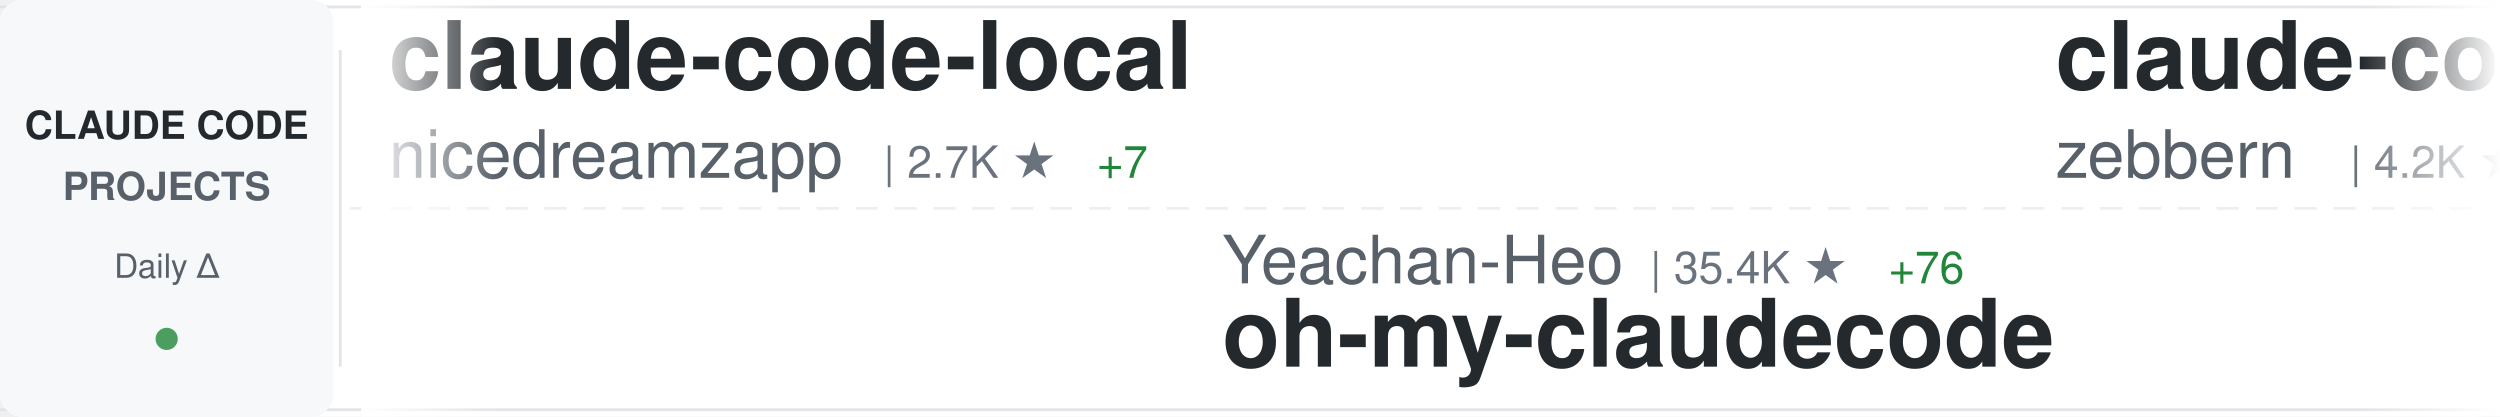
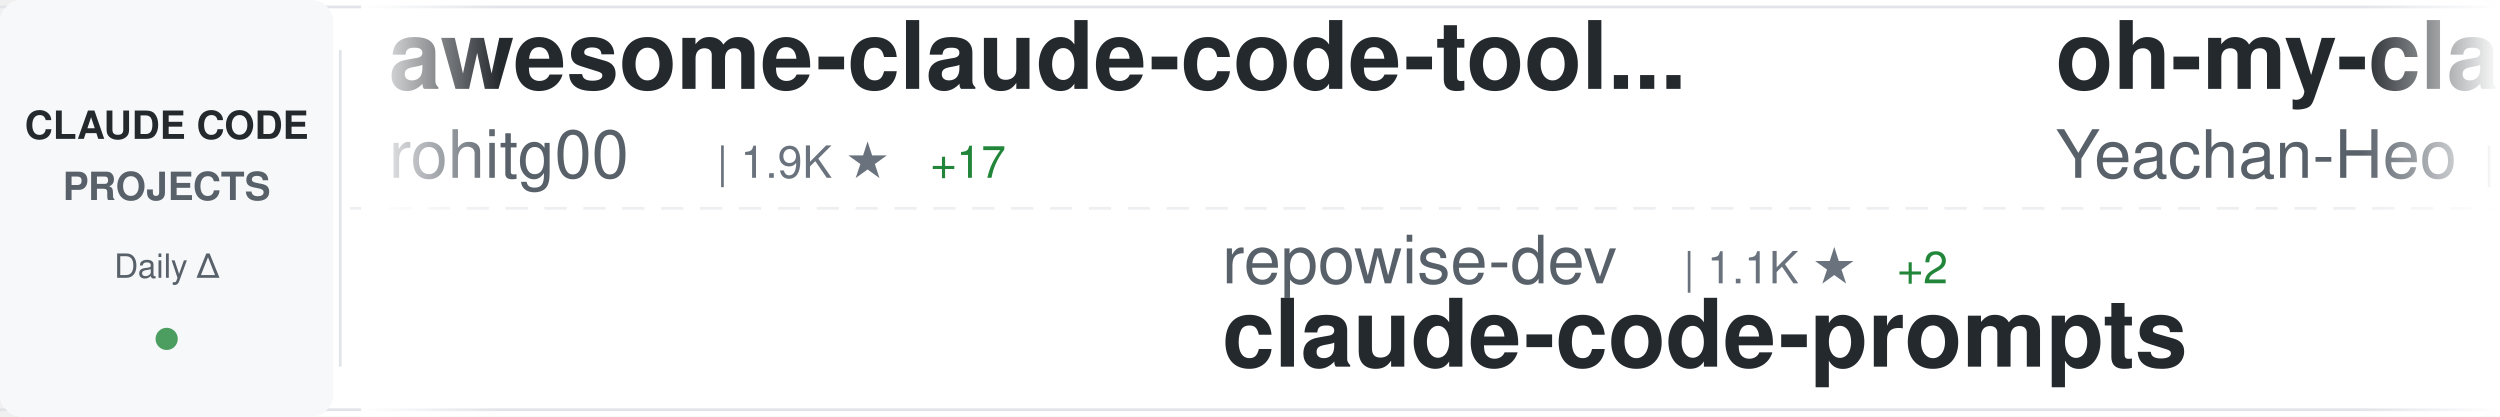
<svg xmlns="http://www.w3.org/2000/svg" width="900" height="150">
  <defs>
    <linearGradient id="awesomeLeftFade" x1="0%" y1="0%" x2="100%" y2="0%">
      <stop offset="0%" style="stop-color:#ffffff;stop-opacity:1" />
      <stop offset="100%" style="stop-color:#ffffff;stop-opacity:0" />
    </linearGradient>
    <linearGradient id="awesomeRightFade" x1="0%" y1="0%" x2="100%" y2="0%">
      <stop offset="0%" style="stop-color:#ffffff;stop-opacity:0" />
      <stop offset="100%" style="stop-color:#ffffff;stop-opacity:1" />
    </linearGradient>
  </defs>
  <rect width="900" height="150" fill="#ffffff" rx="8" />
  <rect x="0" y="2" width="900" height="1" fill="#e1e4e8" />
  <rect x="0" y="147" width="900" height="1" fill="#e1e4e8" />
  <line x1="0" y1="75" x2="900" y2="75" stroke="#e1e4e8" stroke-width="1" stroke-dasharray="8 6" opacity="0.6" />
  <rect x="0" y="0" width="120" height="150" fill="#f6f8fa" rx="8" />
  <text x="60" y="50" font-family="-apple-system, BlinkMacSystemFont, 'Segoe UI', Helvetica, Arial, sans-serif" font-size="14" font-weight="600" fill="#24292e" text-anchor="middle">CLAUDE CODE</text>
  <text x="60" y="72" font-family="-apple-system, BlinkMacSystemFont, 'Segoe UI', Helvetica, Arial, sans-serif" font-size="14" font-weight="600" fill="#586069" text-anchor="middle">PROJECTS</text>
  <text x="60" y="100" font-family="-apple-system, BlinkMacSystemFont, 'Segoe UI', Helvetica, Arial, sans-serif" font-size="12" font-weight="500" fill="#586069" text-anchor="middle">Daily Δ</text>
  <circle cx="60" cy="122" r="4" fill="#22863a" opacity="0.8" />
  <rect x="122" y="18" width="1" height="114" fill="#e1e4e8" />
  <clipPath id="awesomeTickerClip">
    <rect x="130" y="0" width="770" height="150" />
  </clipPath>
  <g clip-path="url(#awesomeTickerClip)">
    <g id="awesomeTickerItems">
      <animateTransform attributeName="transform" attributeType="XML" type="translate" from="0 0" to="-3000 0" dur="54s" repeatCount="indefinite" />
      <g transform="translate(0, 0)">
-         <text x="140" y="32" font-family="-apple-system, BlinkMacSystemFont, 'Segoe UI', Helvetica, Arial, sans-serif" font-size="34" font-weight="600" fill="#24292e">claude-code-local</text>
-         <text x="140" y="64" font-family="-apple-system, BlinkMacSystemFont, 'Segoe UI', Helvetica, Arial, sans-serif" font-size="24" font-weight="400" fill="#586069">nicedreamzapp</text>
-         <text x="318" y="64" font-family="-apple-system, BlinkMacSystemFont, 'Segoe UI', Helvetica, Arial, sans-serif" font-size="16" font-weight="500" fill="#6a737d">| 2.7K ★</text>
-         <text x="395" y="64" font-family="-apple-system, BlinkMacSystemFont, 'Segoe UI', Helvetica, Arial, sans-serif" font-size="16" font-weight="500" fill="#22863a"> +7</text>
+         <text x="140" y="32" font-family="-apple-system, BlinkMacSystemFont, 'Segoe UI', Helvetica, Arial, sans-serif" font-size="34" font-weight="600" fill="#24292e">awesome-claude-code-tool...</text>
+         <text x="140" y="64" font-family="-apple-system, BlinkMacSystemFont, 'Segoe UI', Helvetica, Arial, sans-serif" font-size="24" font-weight="400" fill="#586069">rohitg00</text>
+         <text x="258" y="64" font-family="-apple-system, BlinkMacSystemFont, 'Segoe UI', Helvetica, Arial, sans-serif" font-size="16" font-weight="500" fill="#6a737d">| 1.9K ★</text>
+         <text x="335" y="64" font-family="-apple-system, BlinkMacSystemFont, 'Segoe UI', Helvetica, Arial, sans-serif" font-size="16" font-weight="500" fill="#22863a"> +17</text>
      </g>
      <g transform="translate(300, 0)">
-         <text x="140" y="102" font-family="-apple-system, BlinkMacSystemFont, 'Segoe UI', Helvetica, Arial, sans-serif" font-size="24" font-weight="400" fill="#586069">Yeachan-Heo</text>
-         <text x="294" y="102" font-family="-apple-system, BlinkMacSystemFont, 'Segoe UI', Helvetica, Arial, sans-serif" font-size="16" font-weight="500" fill="#6a737d">| 35.4K ★</text>
-         <text x="380" y="102" font-family="-apple-system, BlinkMacSystemFont, 'Segoe UI', Helvetica, Arial, sans-serif" font-size="16" font-weight="500" fill="#22863a"> +76</text>
-         <text x="140" y="132" font-family="-apple-system, BlinkMacSystemFont, 'Segoe UI', Helvetica, Arial, sans-serif" font-size="34" font-weight="600" fill="#24292e">oh-my-claudecode</text>
+         <text x="140" y="102" font-family="-apple-system, BlinkMacSystemFont, 'Segoe UI', Helvetica, Arial, sans-serif" font-size="24" font-weight="400" fill="#586069">repowise-dev</text>
+         <text x="306" y="102" font-family="-apple-system, BlinkMacSystemFont, 'Segoe UI', Helvetica, Arial, sans-serif" font-size="16" font-weight="500" fill="#6a737d">| 1.1K ★</text>
+         <text x="383" y="102" font-family="-apple-system, BlinkMacSystemFont, 'Segoe UI', Helvetica, Arial, sans-serif" font-size="16" font-weight="500" fill="#22863a"> +2</text>
+         <text x="140" y="132" font-family="-apple-system, BlinkMacSystemFont, 'Segoe UI', Helvetica, Arial, sans-serif" font-size="34" font-weight="600" fill="#24292e">claude-code-prompts</text>
      </g>
      <g transform="translate(600, 0)">
-         <text x="140" y="32" font-family="-apple-system, BlinkMacSystemFont, 'Segoe UI', Helvetica, Arial, sans-serif" font-size="34" font-weight="600" fill="#24292e">claude-code-guide</text>
-         <text x="140" y="64" font-family="-apple-system, BlinkMacSystemFont, 'Segoe UI', Helvetica, Arial, sans-serif" font-size="24" font-weight="400" fill="#586069">zebbern</text>
-         <text x="246" y="64" font-family="-apple-system, BlinkMacSystemFont, 'Segoe UI', Helvetica, Arial, sans-serif" font-size="16" font-weight="500" fill="#6a737d">| 4.2K ★</text>
-         <text x="323" y="64" font-family="-apple-system, BlinkMacSystemFont, 'Segoe UI', Helvetica, Arial, sans-serif" font-size="16" font-weight="500" fill="#22863a"> +5</text>
+         <text x="140" y="32" font-family="-apple-system, BlinkMacSystemFont, 'Segoe UI', Helvetica, Arial, sans-serif" font-size="34" font-weight="600" fill="#24292e">oh-my-claudecode</text>
+         <text x="140" y="64" font-family="-apple-system, BlinkMacSystemFont, 'Segoe UI', Helvetica, Arial, sans-serif" font-size="24" font-weight="400" fill="#586069">Yeachan-Heo</text>
+         <text x="294" y="64" font-family="-apple-system, BlinkMacSystemFont, 'Segoe UI', Helvetica, Arial, sans-serif" font-size="16" font-weight="500" fill="#6a737d">| 35.5K ★</text>
+         <text x="380" y="64" font-family="-apple-system, BlinkMacSystemFont, 'Segoe UI', Helvetica, Arial, sans-serif" font-size="16" font-weight="500" fill="#22863a"> +86</text>
      </g>
      <g transform="translate(900, 0)">
        <text x="140" y="102" font-family="-apple-system, BlinkMacSystemFont, 'Segoe UI', Helvetica, Arial, sans-serif" font-size="24" font-weight="400" fill="#586069">anthropics</text>
-         <text x="282" y="102" font-family="-apple-system, BlinkMacSystemFont, 'Segoe UI', Helvetica, Arial, sans-serif" font-size="16" font-weight="500" fill="#6a737d">| 7.8K ★</text>
-         <text x="359" y="102" font-family="-apple-system, BlinkMacSystemFont, 'Segoe UI', Helvetica, Arial, sans-serif" font-size="16" font-weight="500" fill="#22863a"> +13</text>
-         <text x="140" y="132" font-family="-apple-system, BlinkMacSystemFont, 'Segoe UI', Helvetica, Arial, sans-serif" font-size="34" font-weight="600" fill="#24292e">claude-code-action</text>
+         <text x="282" y="102" font-family="-apple-system, BlinkMacSystemFont, 'Segoe UI', Helvetica, Arial, sans-serif" font-size="16" font-weight="500" fill="#6a737d">| 856 ★</text>
+         <text x="350" y="102" font-family="-apple-system, BlinkMacSystemFont, 'Segoe UI', Helvetica, Arial, sans-serif" font-size="16" font-weight="500" fill="#22863a"> +5</text>
+         <text x="140" y="132" font-family="-apple-system, BlinkMacSystemFont, 'Segoe UI', Helvetica, Arial, sans-serif" font-size="34" font-weight="600" fill="#24292e">claude-code-base-action</text>
      </g>
      <g transform="translate(1200, 0)">
-         <text x="140" y="32" font-family="-apple-system, BlinkMacSystemFont, 'Segoe UI', Helvetica, Arial, sans-serif" font-size="34" font-weight="600" fill="#24292e">claude-plugins-official</text>
-         <text x="140" y="64" font-family="-apple-system, BlinkMacSystemFont, 'Segoe UI', Helvetica, Arial, sans-serif" font-size="24" font-weight="400" fill="#586069">anthropics</text>
-         <text x="282" y="64" font-family="-apple-system, BlinkMacSystemFont, 'Segoe UI', Helvetica, Arial, sans-serif" font-size="16" font-weight="500" fill="#6a737d">| 29.0K ★</text>
-         <text x="368" y="64" font-family="-apple-system, BlinkMacSystemFont, 'Segoe UI', Helvetica, Arial, sans-serif" font-size="16" font-weight="500" fill="#22863a"> +159</text>
+         <text x="140" y="32" font-family="-apple-system, BlinkMacSystemFont, 'Segoe UI', Helvetica, Arial, sans-serif" font-size="34" font-weight="600" fill="#24292e">claude-code-settings</text>
+         <text x="140" y="64" font-family="-apple-system, BlinkMacSystemFont, 'Segoe UI', Helvetica, Arial, sans-serif" font-size="24" font-weight="400" fill="#586069">feiskyer</text>
+         <text x="258" y="64" font-family="-apple-system, BlinkMacSystemFont, 'Segoe UI', Helvetica, Arial, sans-serif" font-size="16" font-weight="500" fill="#6a737d">| 1.5K ★</text>
+         <text x="335" y="64" font-family="-apple-system, BlinkMacSystemFont, 'Segoe UI', Helvetica, Arial, sans-serif" font-size="16" font-weight="500" fill="#22863a"> +3</text>
      </g>
      <g transform="translate(1500, 0)">
-         <text x="140" y="102" font-family="-apple-system, BlinkMacSystemFont, 'Segoe UI', Helvetica, Arial, sans-serif" font-size="24" font-weight="400" fill="#586069">Alishahryar1</text>
-         <text x="306" y="102" font-family="-apple-system, BlinkMacSystemFont, 'Segoe UI', Helvetica, Arial, sans-serif" font-size="16" font-weight="500" fill="#6a737d">| 31.4K ★</text>
-         <text x="392" y="102" font-family="-apple-system, BlinkMacSystemFont, 'Segoe UI', Helvetica, Arial, sans-serif" font-size="16" font-weight="500" fill="#22863a"> +262</text>
-         <text x="140" y="132" font-family="-apple-system, BlinkMacSystemFont, 'Segoe UI', Helvetica, Arial, sans-serif" font-size="34" font-weight="600" fill="#24292e">free-claude-code</text>
+         <text x="140" y="102" font-family="-apple-system, BlinkMacSystemFont, 'Segoe UI', Helvetica, Arial, sans-serif" font-size="24" font-weight="400" fill="#586069">andrew-kramer-inno</text>
+         <text x="378" y="102" font-family="-apple-system, BlinkMacSystemFont, 'Segoe UI', Helvetica, Arial, sans-serif" font-size="16" font-weight="500" fill="#6a737d">| 591 ★</text>
+         <text x="140" y="132" font-family="-apple-system, BlinkMacSystemFont, 'Segoe UI', Helvetica, Arial, sans-serif" font-size="34" font-weight="600" fill="#24292e">claude-code-source-build</text>
      </g>
      <g transform="translate(1800, 0)">
-         <text x="140" y="32" font-family="-apple-system, BlinkMacSystemFont, 'Segoe UI', Helvetica, Arial, sans-serif" font-size="34" font-weight="600" fill="#24292e">claude-code-spec-workflo...</text>
-         <text x="140" y="64" font-family="-apple-system, BlinkMacSystemFont, 'Segoe UI', Helvetica, Arial, sans-serif" font-size="24" font-weight="400" fill="#586069">Pimzino</text>
-         <text x="246" y="64" font-family="-apple-system, BlinkMacSystemFont, 'Segoe UI', Helvetica, Arial, sans-serif" font-size="16" font-weight="500" fill="#6a737d">| 3.8K ★</text>
-         <text x="323" y="64" font-family="-apple-system, BlinkMacSystemFont, 'Segoe UI', Helvetica, Arial, sans-serif" font-size="16" font-weight="500" fill="#22863a"> +2</text>
+         <text x="140" y="32" font-family="-apple-system, BlinkMacSystemFont, 'Segoe UI', Helvetica, Arial, sans-serif" font-size="34" font-weight="600" fill="#24292e">claude-code-infrastructu...</text>
+         <text x="140" y="64" font-family="-apple-system, BlinkMacSystemFont, 'Segoe UI', Helvetica, Arial, sans-serif" font-size="24" font-weight="400" fill="#586069">diet103</text>
+         <text x="246" y="64" font-family="-apple-system, BlinkMacSystemFont, 'Segoe UI', Helvetica, Arial, sans-serif" font-size="16" font-weight="500" fill="#6a737d">| 9.7K ★</text>
+         <text x="323" y="64" font-family="-apple-system, BlinkMacSystemFont, 'Segoe UI', Helvetica, Arial, sans-serif" font-size="16" font-weight="500" fill="#22863a"> +1</text>
      </g>
      <g transform="translate(2100, 0)">
-         <text x="140" y="102" font-family="-apple-system, BlinkMacSystemFont, 'Segoe UI', Helvetica, Arial, sans-serif" font-size="24" font-weight="400" fill="#586069">guanshan</text>
-         <text x="258" y="102" font-family="-apple-system, BlinkMacSystemFont, 'Segoe UI', Helvetica, Arial, sans-serif" font-size="16" font-weight="500" fill="#6a737d">| 60 ★</text>
-         <text x="140" y="132" font-family="-apple-system, BlinkMacSystemFont, 'Segoe UI', Helvetica, Arial, sans-serif" font-size="34" font-weight="600" fill="#24292e">ClaudeCode</text>
+         <text x="140" y="102" font-family="-apple-system, BlinkMacSystemFont, 'Segoe UI', Helvetica, Arial, sans-serif" font-size="24" font-weight="400" fill="#586069">Windy3f3f3f3f</text>
+         <text x="318" y="102" font-family="-apple-system, BlinkMacSystemFont, 'Segoe UI', Helvetica, Arial, sans-serif" font-size="16" font-weight="500" fill="#6a737d">| 2.5K ★</text>
+         <text x="395" y="102" font-family="-apple-system, BlinkMacSystemFont, 'Segoe UI', Helvetica, Arial, sans-serif" font-size="16" font-weight="500" fill="#22863a"> +10</text>
+         <text x="140" y="132" font-family="-apple-system, BlinkMacSystemFont, 'Segoe UI', Helvetica, Arial, sans-serif" font-size="34" font-weight="600" fill="#24292e">how-claude-code-works</text>
      </g>
      <g transform="translate(2400, 0)">
-         <text x="140" y="32" font-family="-apple-system, BlinkMacSystemFont, 'Segoe UI', Helvetica, Arial, sans-serif" font-size="34" font-weight="600" fill="#24292e">ECC</text>
-         <text x="140" y="64" font-family="-apple-system, BlinkMacSystemFont, 'Segoe UI', Helvetica, Arial, sans-serif" font-size="24" font-weight="400" fill="#586069">affaan-m</text>
-         <text x="258" y="64" font-family="-apple-system, BlinkMacSystemFont, 'Segoe UI', Helvetica, Arial, sans-serif" font-size="16" font-weight="500" fill="#6a737d">| 200.8K ★</text>
-         <text x="353" y="64" font-family="-apple-system, BlinkMacSystemFont, 'Segoe UI', Helvetica, Arial, sans-serif" font-size="16" font-weight="500" fill="#22863a"> +1.5K</text>
+         <text x="140" y="32" font-family="-apple-system, BlinkMacSystemFont, 'Segoe UI', Helvetica, Arial, sans-serif" font-size="34" font-weight="600" fill="#24292e">claude-code-harness</text>
+         <text x="140" y="64" font-family="-apple-system, BlinkMacSystemFont, 'Segoe UI', Helvetica, Arial, sans-serif" font-size="24" font-weight="400" fill="#586069">Chachamaru127</text>
+         <text x="318" y="64" font-family="-apple-system, BlinkMacSystemFont, 'Segoe UI', Helvetica, Arial, sans-serif" font-size="16" font-weight="500" fill="#6a737d">| 2.4K ★</text>
+         <text x="395" y="64" font-family="-apple-system, BlinkMacSystemFont, 'Segoe UI', Helvetica, Arial, sans-serif" font-size="16" font-weight="500" fill="#22863a"> +114</text>
      </g>
      <g transform="translate(2700, 0)">
-         <text x="140" y="102" font-family="-apple-system, BlinkMacSystemFont, 'Segoe UI', Helvetica, Arial, sans-serif" font-size="24" font-weight="400" fill="#586069">feiskyer</text>
-         <text x="258" y="102" font-family="-apple-system, BlinkMacSystemFont, 'Segoe UI', Helvetica, Arial, sans-serif" font-size="16" font-weight="500" fill="#6a737d">| 1.5K ★</text>
-         <text x="335" y="102" font-family="-apple-system, BlinkMacSystemFont, 'Segoe UI', Helvetica, Arial, sans-serif" font-size="16" font-weight="500" fill="#22863a"> +4</text>
-         <text x="140" y="132" font-family="-apple-system, BlinkMacSystemFont, 'Segoe UI', Helvetica, Arial, sans-serif" font-size="34" font-weight="600" fill="#24292e">claude-code-settings</text>
+         <text x="140" y="102" font-family="-apple-system, BlinkMacSystemFont, 'Segoe UI', Helvetica, Arial, sans-serif" font-size="24" font-weight="400" fill="#586069">ykdojo</text>
+         <text x="234" y="102" font-family="-apple-system, BlinkMacSystemFont, 'Segoe UI', Helvetica, Arial, sans-serif" font-size="16" font-weight="500" fill="#6a737d">| 8.6K ★</text>
+         <text x="311" y="102" font-family="-apple-system, BlinkMacSystemFont, 'Segoe UI', Helvetica, Arial, sans-serif" font-size="16" font-weight="500" fill="#22863a"> +15</text>
+         <text x="140" y="132" font-family="-apple-system, BlinkMacSystemFont, 'Segoe UI', Helvetica, Arial, sans-serif" font-size="34" font-weight="600" fill="#24292e">claude-code-tips</text>
      </g>
      <g transform="translate(3000, 0)">
-         <text x="140" y="32" font-family="-apple-system, BlinkMacSystemFont, 'Segoe UI', Helvetica, Arial, sans-serif" font-size="34" font-weight="600" fill="#24292e">claude-code-local</text>
-         <text x="140" y="64" font-family="-apple-system, BlinkMacSystemFont, 'Segoe UI', Helvetica, Arial, sans-serif" font-size="24" font-weight="400" fill="#586069">nicedreamzapp</text>
-         <text x="318" y="64" font-family="-apple-system, BlinkMacSystemFont, 'Segoe UI', Helvetica, Arial, sans-serif" font-size="16" font-weight="500" fill="#6a737d">| 2.7K ★</text>
-         <text x="395" y="64" font-family="-apple-system, BlinkMacSystemFont, 'Segoe UI', Helvetica, Arial, sans-serif" font-size="16" font-weight="500" fill="#22863a"> +7</text>
+         <text x="140" y="32" font-family="-apple-system, BlinkMacSystemFont, 'Segoe UI', Helvetica, Arial, sans-serif" font-size="34" font-weight="600" fill="#24292e">awesome-claude-code-tool...</text>
+         <text x="140" y="64" font-family="-apple-system, BlinkMacSystemFont, 'Segoe UI', Helvetica, Arial, sans-serif" font-size="24" font-weight="400" fill="#586069">rohitg00</text>
+         <text x="258" y="64" font-family="-apple-system, BlinkMacSystemFont, 'Segoe UI', Helvetica, Arial, sans-serif" font-size="16" font-weight="500" fill="#6a737d">| 1.9K ★</text>
+         <text x="335" y="64" font-family="-apple-system, BlinkMacSystemFont, 'Segoe UI', Helvetica, Arial, sans-serif" font-size="16" font-weight="500" fill="#22863a"> +17</text>
      </g>
      <g transform="translate(3300, 0)">
-         <text x="140" y="102" font-family="-apple-system, BlinkMacSystemFont, 'Segoe UI', Helvetica, Arial, sans-serif" font-size="24" font-weight="400" fill="#586069">Yeachan-Heo</text>
-         <text x="294" y="102" font-family="-apple-system, BlinkMacSystemFont, 'Segoe UI', Helvetica, Arial, sans-serif" font-size="16" font-weight="500" fill="#6a737d">| 35.4K ★</text>
-         <text x="380" y="102" font-family="-apple-system, BlinkMacSystemFont, 'Segoe UI', Helvetica, Arial, sans-serif" font-size="16" font-weight="500" fill="#22863a"> +76</text>
-         <text x="140" y="132" font-family="-apple-system, BlinkMacSystemFont, 'Segoe UI', Helvetica, Arial, sans-serif" font-size="34" font-weight="600" fill="#24292e">oh-my-claudecode</text>
+         <text x="140" y="102" font-family="-apple-system, BlinkMacSystemFont, 'Segoe UI', Helvetica, Arial, sans-serif" font-size="24" font-weight="400" fill="#586069">repowise-dev</text>
+         <text x="306" y="102" font-family="-apple-system, BlinkMacSystemFont, 'Segoe UI', Helvetica, Arial, sans-serif" font-size="16" font-weight="500" fill="#6a737d">| 1.1K ★</text>
+         <text x="383" y="102" font-family="-apple-system, BlinkMacSystemFont, 'Segoe UI', Helvetica, Arial, sans-serif" font-size="16" font-weight="500" fill="#22863a"> +2</text>
+         <text x="140" y="132" font-family="-apple-system, BlinkMacSystemFont, 'Segoe UI', Helvetica, Arial, sans-serif" font-size="34" font-weight="600" fill="#24292e">claude-code-prompts</text>
      </g>
      <g transform="translate(3600, 0)">
-         <text x="140" y="32" font-family="-apple-system, BlinkMacSystemFont, 'Segoe UI', Helvetica, Arial, sans-serif" font-size="34" font-weight="600" fill="#24292e">claude-code-guide</text>
-         <text x="140" y="64" font-family="-apple-system, BlinkMacSystemFont, 'Segoe UI', Helvetica, Arial, sans-serif" font-size="24" font-weight="400" fill="#586069">zebbern</text>
-         <text x="246" y="64" font-family="-apple-system, BlinkMacSystemFont, 'Segoe UI', Helvetica, Arial, sans-serif" font-size="16" font-weight="500" fill="#6a737d">| 4.2K ★</text>
-         <text x="323" y="64" font-family="-apple-system, BlinkMacSystemFont, 'Segoe UI', Helvetica, Arial, sans-serif" font-size="16" font-weight="500" fill="#22863a"> +5</text>
+         <text x="140" y="32" font-family="-apple-system, BlinkMacSystemFont, 'Segoe UI', Helvetica, Arial, sans-serif" font-size="34" font-weight="600" fill="#24292e">oh-my-claudecode</text>
+         <text x="140" y="64" font-family="-apple-system, BlinkMacSystemFont, 'Segoe UI', Helvetica, Arial, sans-serif" font-size="24" font-weight="400" fill="#586069">Yeachan-Heo</text>
+         <text x="294" y="64" font-family="-apple-system, BlinkMacSystemFont, 'Segoe UI', Helvetica, Arial, sans-serif" font-size="16" font-weight="500" fill="#6a737d">| 35.5K ★</text>
+         <text x="380" y="64" font-family="-apple-system, BlinkMacSystemFont, 'Segoe UI', Helvetica, Arial, sans-serif" font-size="16" font-weight="500" fill="#22863a"> +86</text>
      </g>
      <g transform="translate(3900, 0)">
        <text x="140" y="102" font-family="-apple-system, BlinkMacSystemFont, 'Segoe UI', Helvetica, Arial, sans-serif" font-size="24" font-weight="400" fill="#586069">anthropics</text>
-         <text x="282" y="102" font-family="-apple-system, BlinkMacSystemFont, 'Segoe UI', Helvetica, Arial, sans-serif" font-size="16" font-weight="500" fill="#6a737d">| 7.8K ★</text>
-         <text x="359" y="102" font-family="-apple-system, BlinkMacSystemFont, 'Segoe UI', Helvetica, Arial, sans-serif" font-size="16" font-weight="500" fill="#22863a"> +13</text>
-         <text x="140" y="132" font-family="-apple-system, BlinkMacSystemFont, 'Segoe UI', Helvetica, Arial, sans-serif" font-size="34" font-weight="600" fill="#24292e">claude-code-action</text>
+         <text x="282" y="102" font-family="-apple-system, BlinkMacSystemFont, 'Segoe UI', Helvetica, Arial, sans-serif" font-size="16" font-weight="500" fill="#6a737d">| 856 ★</text>
+         <text x="350" y="102" font-family="-apple-system, BlinkMacSystemFont, 'Segoe UI', Helvetica, Arial, sans-serif" font-size="16" font-weight="500" fill="#22863a"> +5</text>
+         <text x="140" y="132" font-family="-apple-system, BlinkMacSystemFont, 'Segoe UI', Helvetica, Arial, sans-serif" font-size="34" font-weight="600" fill="#24292e">claude-code-base-action</text>
      </g>
    </g>
  </g>
  <rect x="130" y="0" width="50" height="150" fill="url(#awesomeLeftFade)" />
  <rect x="850" y="0" width="50" height="150" fill="url(#awesomeRightFade)" />
</svg>
